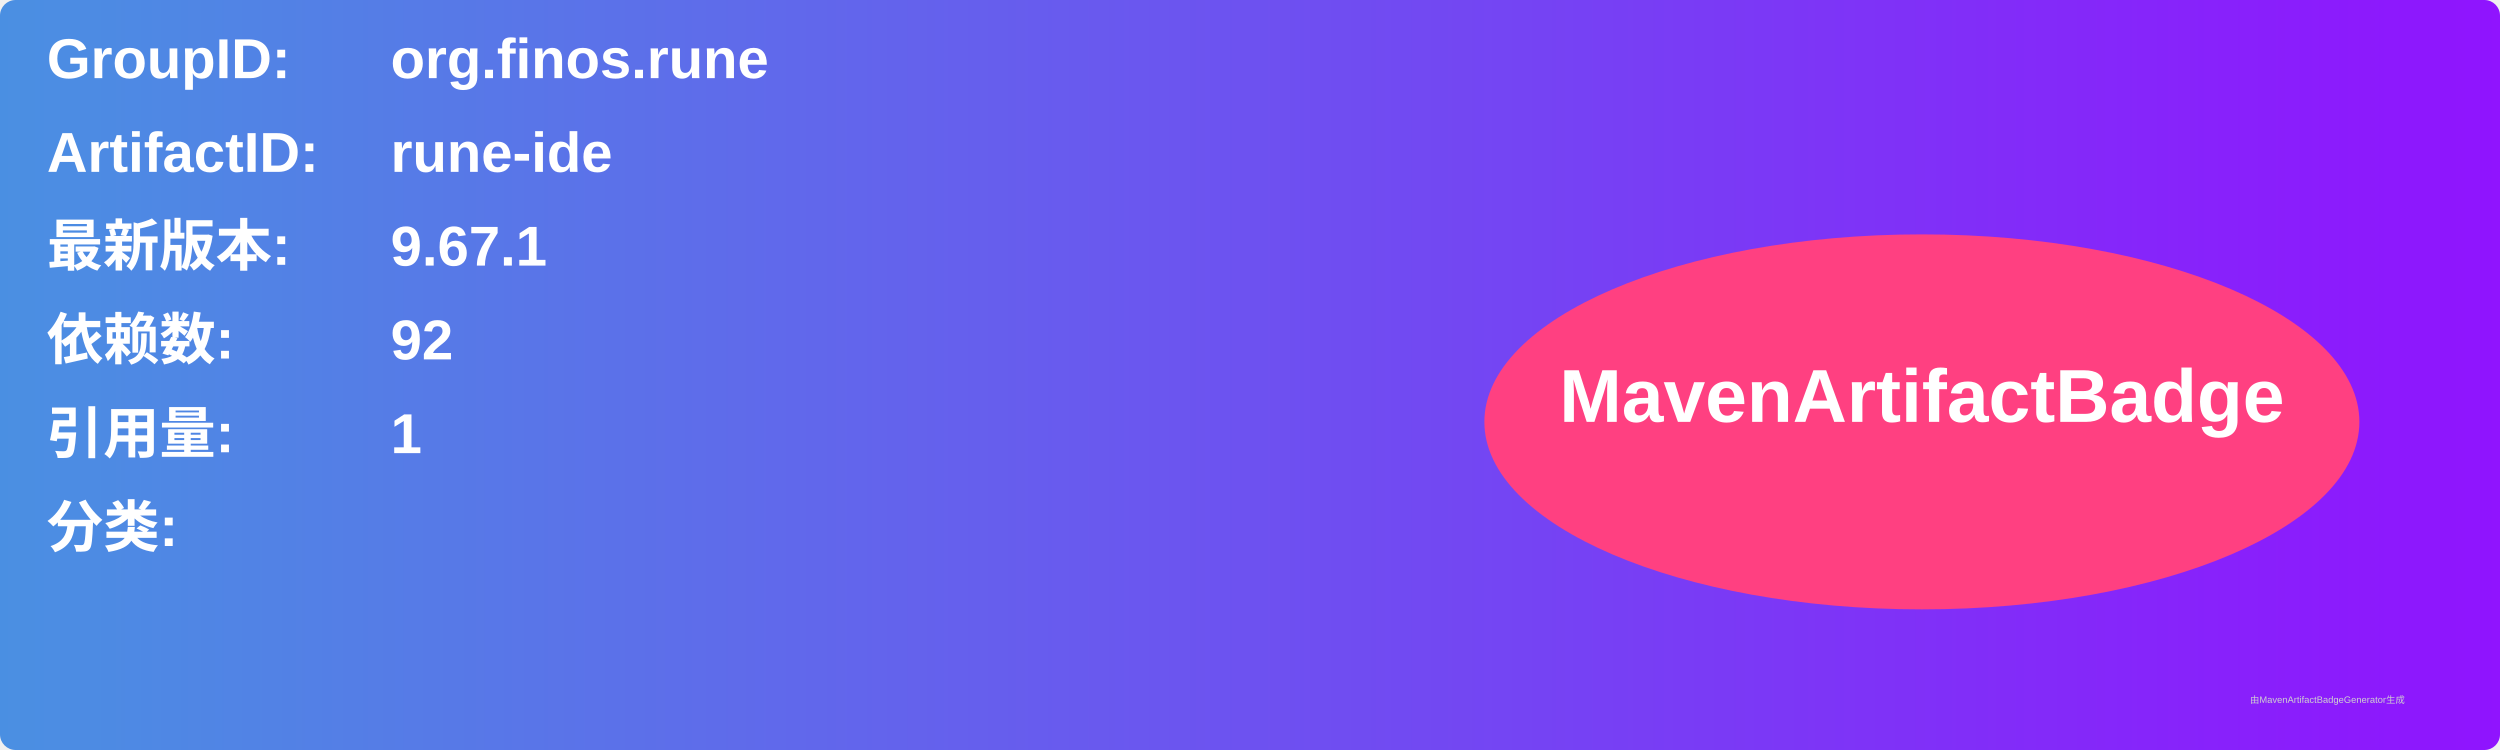
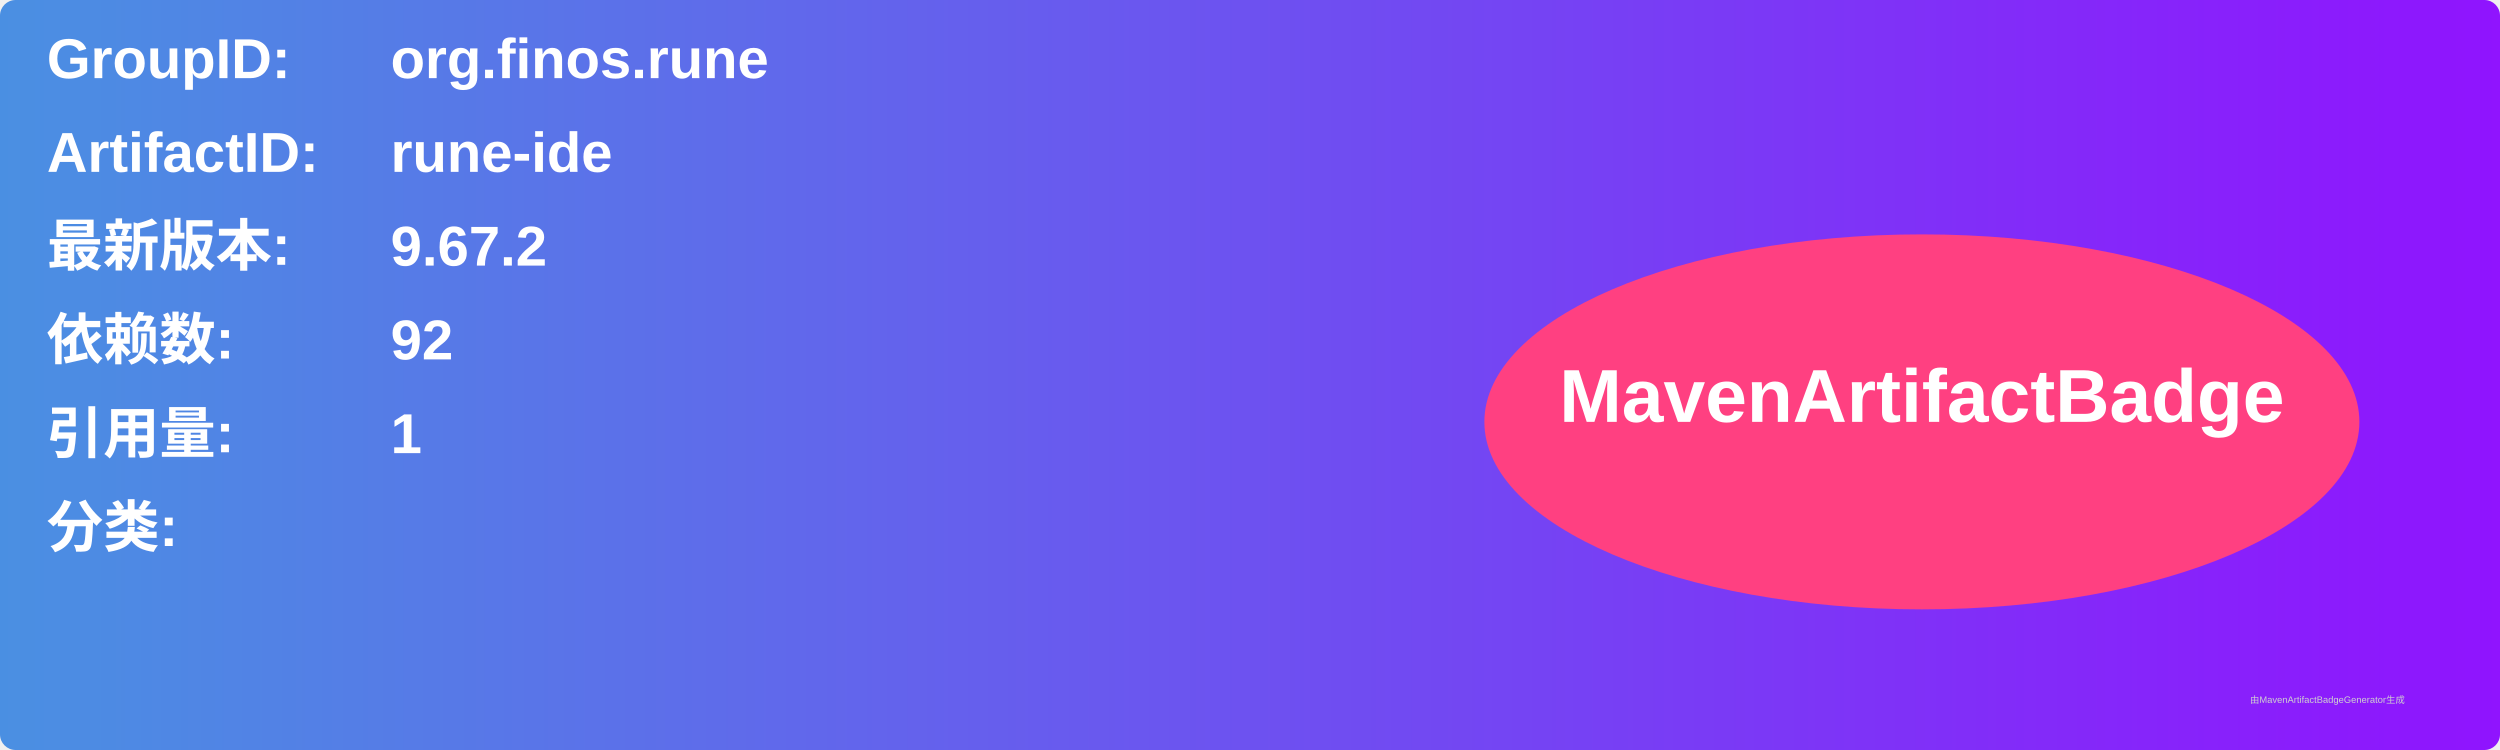
<svg xmlns="http://www.w3.org/2000/svg" width="800" height="240" viewBox="0 0 800 240">
  <linearGradient id="grad" x1="0%" y1="0%" x2="100%" y2="0%">
    <stop offset="0%" stop-color="#4a90e2" />
    <stop offset="100%" stop-color="#9013fe" />
  </linearGradient>
  <rect width="100%" height="100%" rx="5" ry="5" fill="url(#grad)" />
  <g transform="translate(15, 15)">
    <text x="0" y="10" font-family="Arial" font-size="18" fill="white" font-weight="bold" width="260">GroupID:</text>
    <text x="110" y="10" font-family="Arial" font-size="18" fill="white" font-weight="bold" width="460">org.finos.rune</text>
    <text x="0" y="40" font-family="Arial" font-size="18" fill="white" font-weight="bold" width="260">ArtifactID:</text>
    <text x="110" y="40" font-family="Arial" font-size="18" fill="white" font-weight="bold" width="460">rune-ide</text>
    <text x="0" y="70" font-family="Arial" font-size="18" fill="white" font-weight="bold">最新版本:</text>
    <text x="110" y="70" font-family="Arial" font-size="18" fill="white" font-weight="bold">
-       <tspan font-weight="bold">9.67.1</tspan>
+       <tspan font-weight="bold">9.67.2</tspan>
    </text>
    <text x="0" y="100" font-family="Arial" font-size="18" fill="white" font-weight="bold">依赖数: </text>
    <text x="110" y="100" font-family="Arial" font-size="18" fill="white">
      <tspan font-weight="bold">92</tspan>
    </text>
    <text x="0" y="130" font-family="Arial" font-size="18" fill="white" font-weight="bold">引用量: </text>
    <text x="110" y="130" font-family="Arial" font-size="18" fill="white">
      <tspan font-weight="bold">1</tspan>
    </text>
    <text x="0" y="160" font-family="Arial" font-size="18" fill="white" font-weight="bold">分类:</text>
    <text x="10" y="190" font-family="Arial" font-size="10" fill="white">
      <tspan font-weight="bold" />
    </text>
    <ellipse cx="600" cy="120" rx="140" ry="60" fill="#ff4081" />
    <text x="600" y="120" text-anchor="middle" font-family="Arial" font-size="24" fill="white" font-weight="bold">MavenArtifactBadge</text>
  </g>
  <text x="720" y="225" font-family="Arial" font-size="3" fill="#d0d0d0">由MavenArtifactBadgeGenerator生成</text>
</svg>
